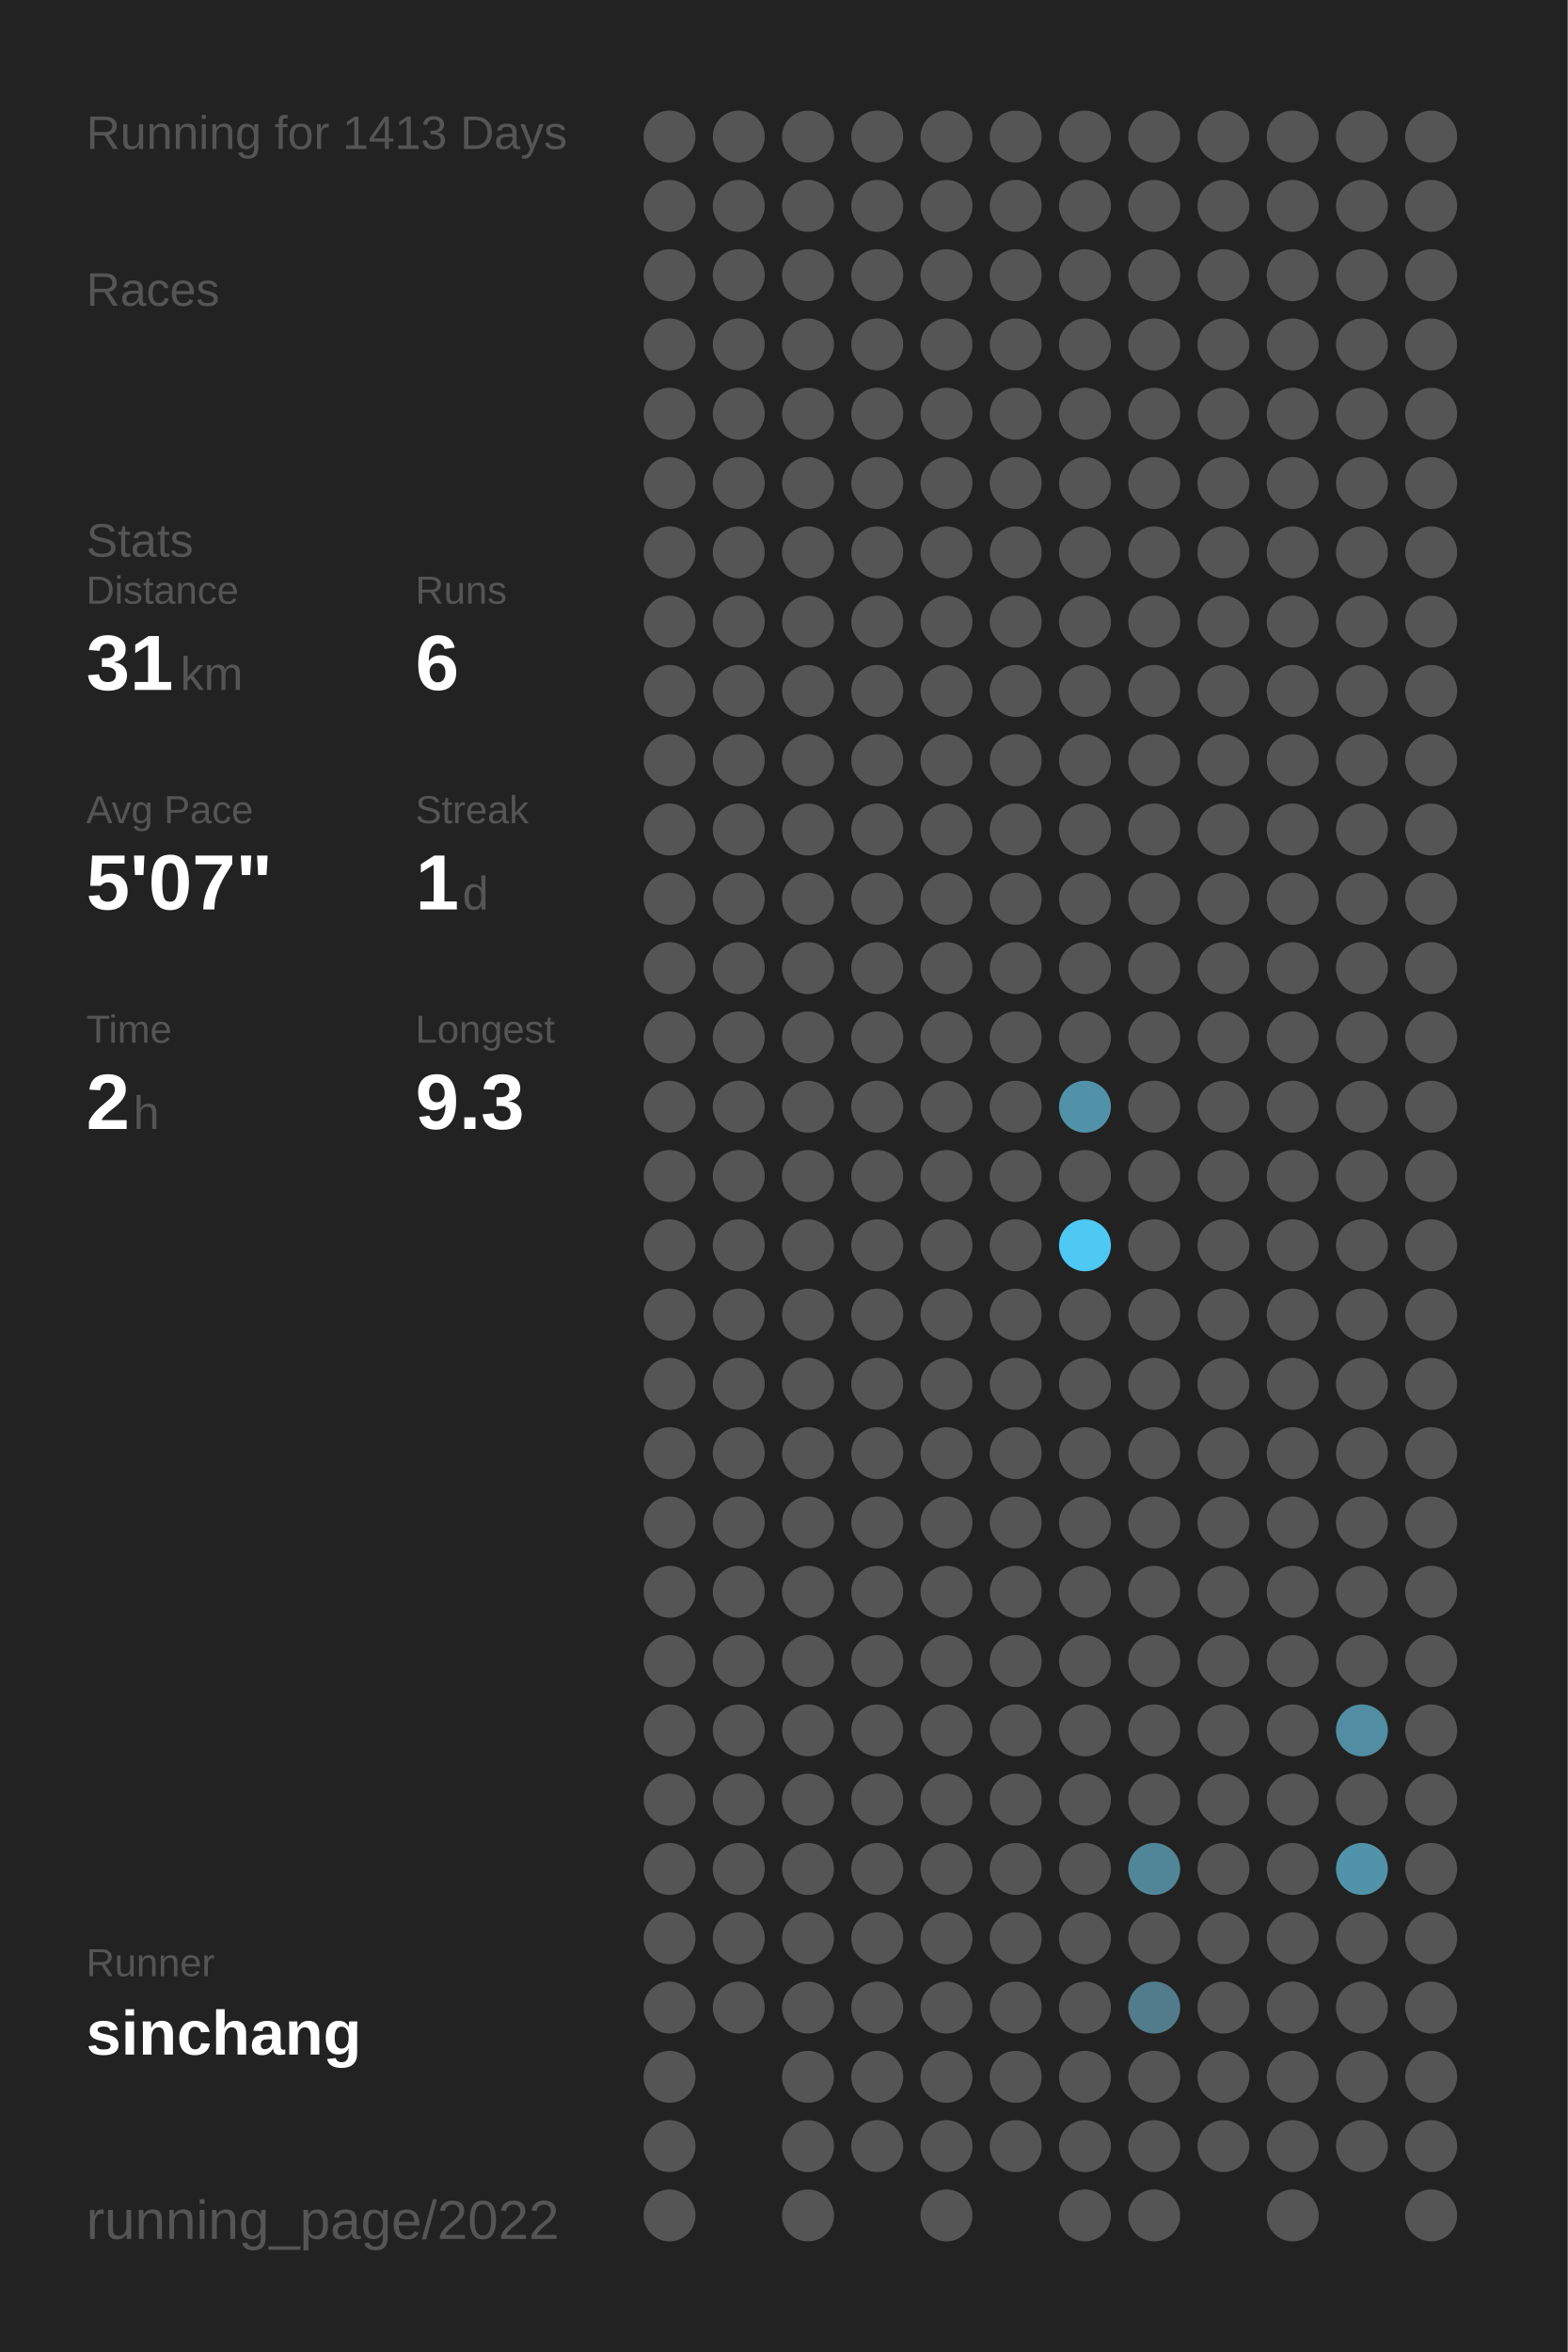
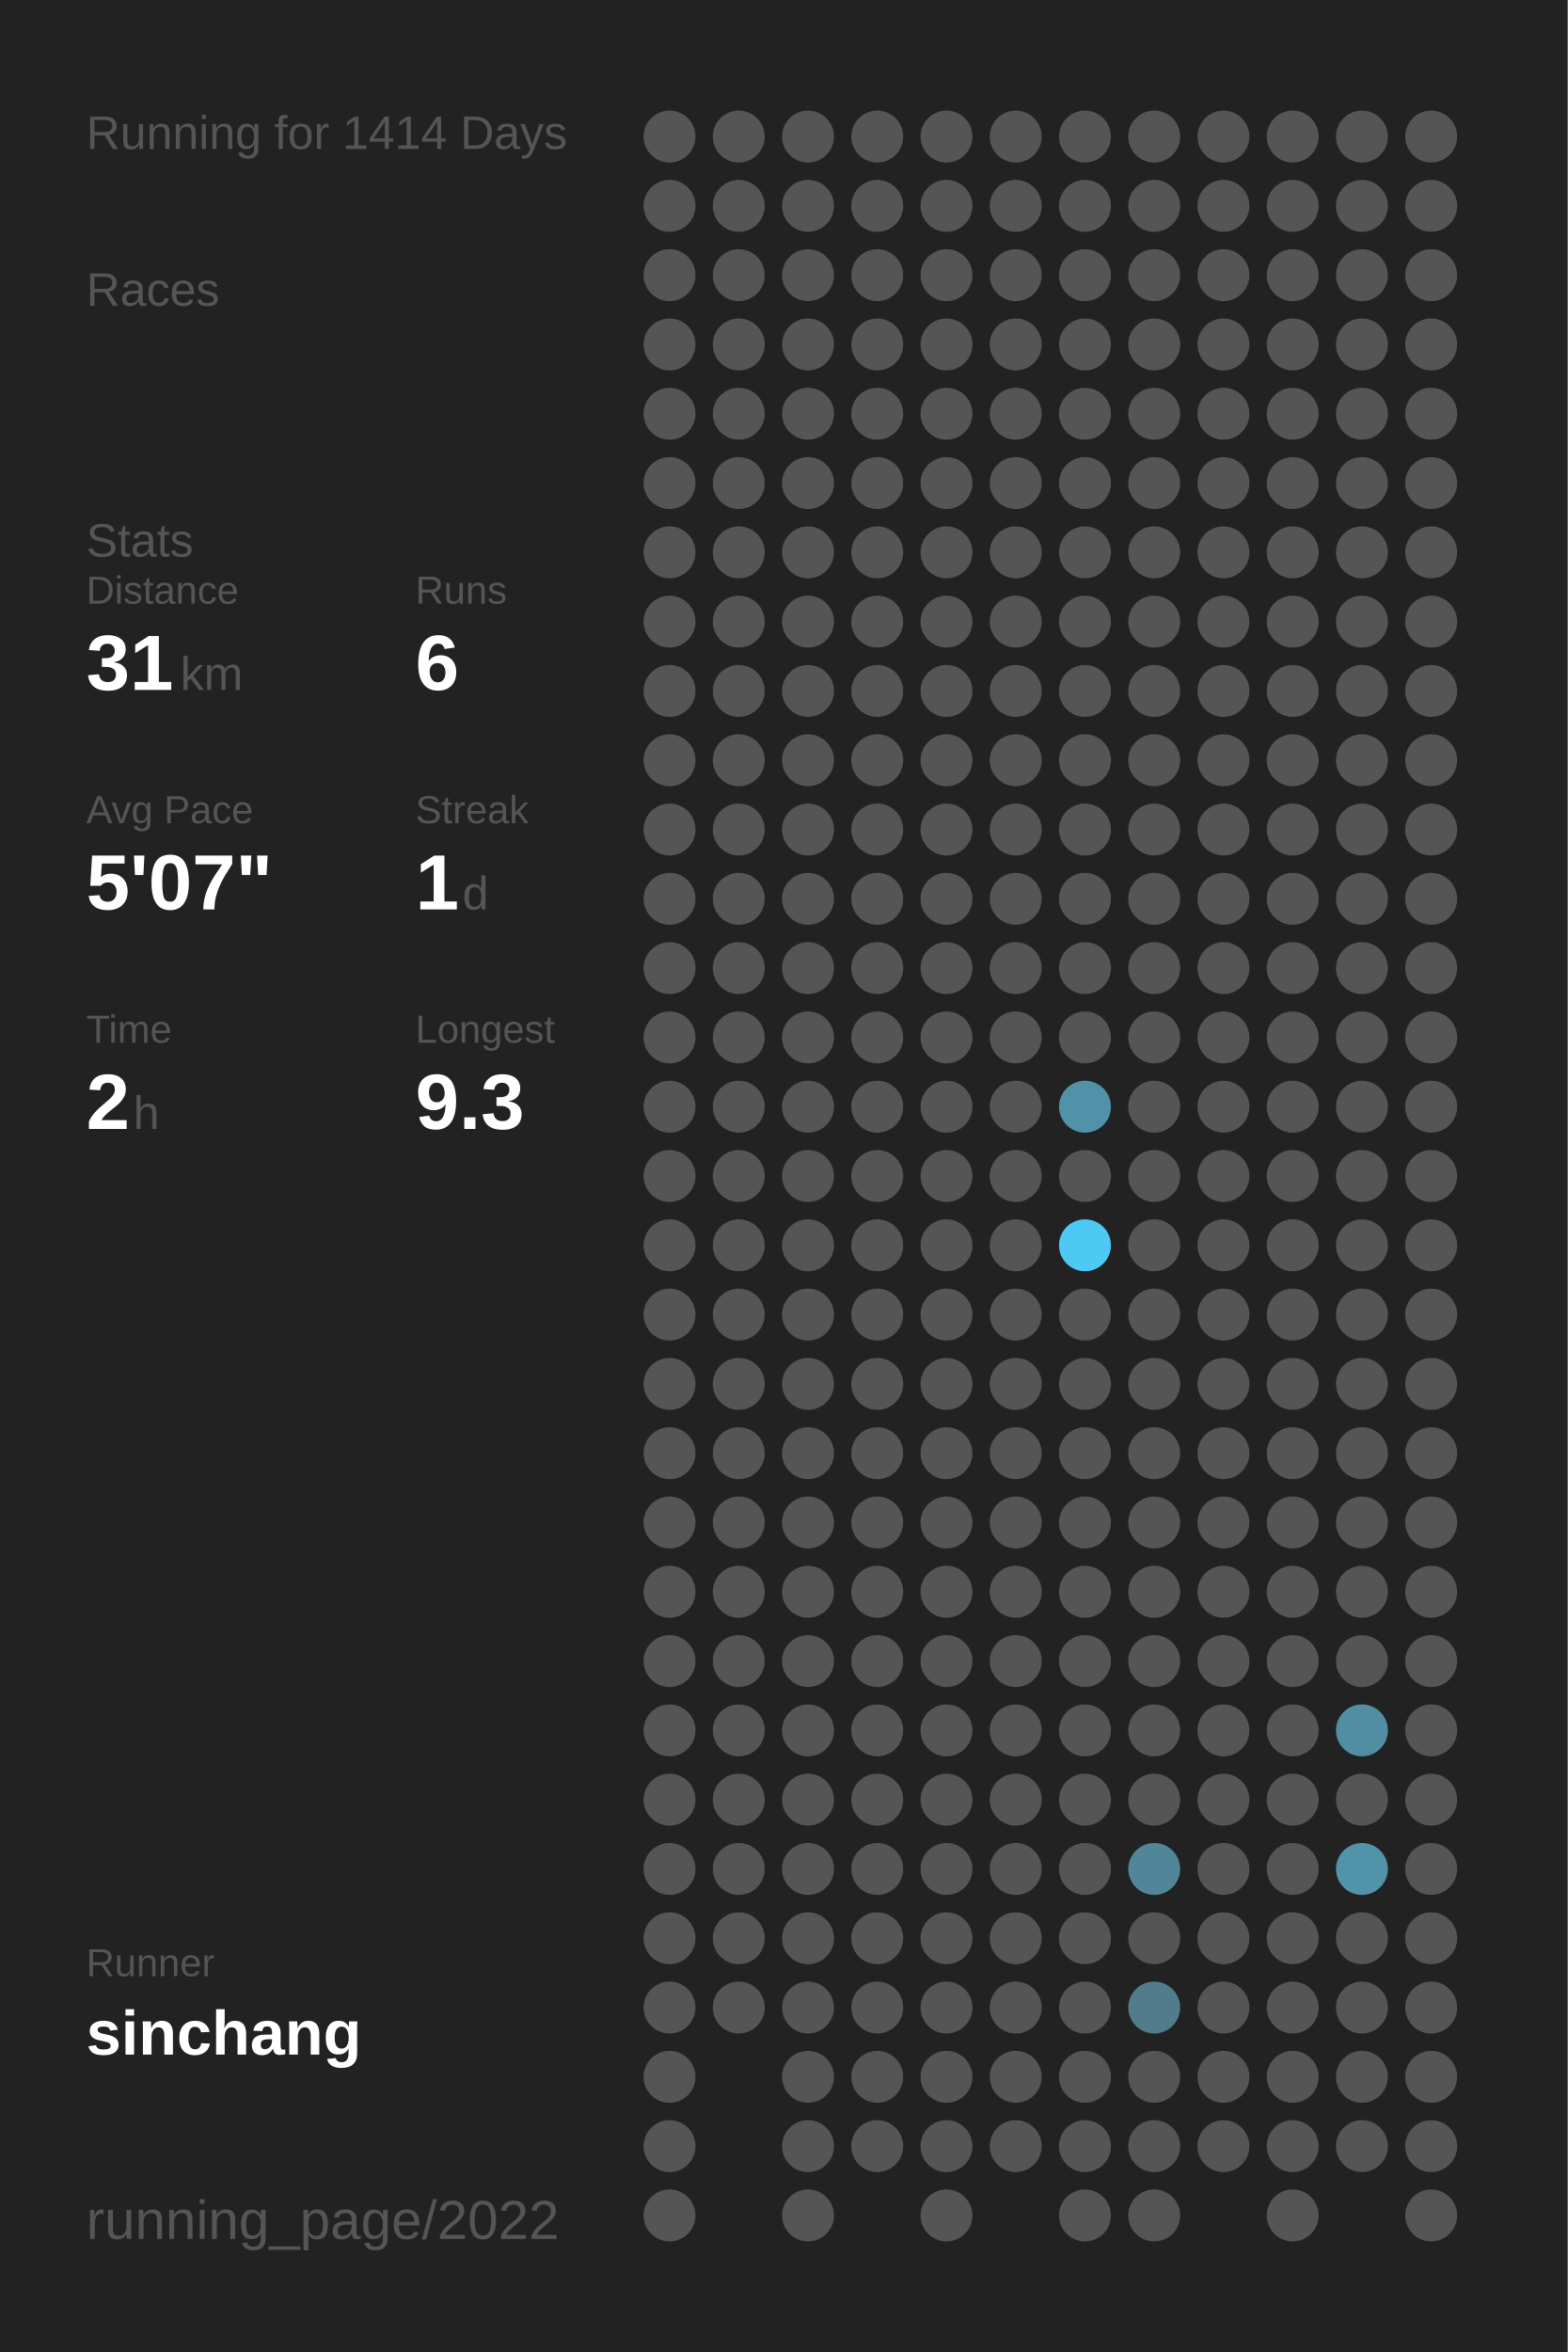
<svg xmlns="http://www.w3.org/2000/svg" baseProfile="full" height="300mm" version="1.1" viewBox="0,0,200,300" width="200mm">
  <defs />
  <rect fill="#222222" height="300" width="200" x="0" y="0" />
-   <text fill="#555555" style="font-size:6px; font-family:Arial;" x="11" y="19">Running for 1413 Days</text>
+   <text fill="#555555" style="font-size:6px; font-family:Arial;" x="11" y="19">Running for 1414 Days</text>
  <text fill="#555555" style="font-size:6px; font-family:Arial;" x="11" y="39">Races</text>
  <text fill="#555555" style="font-size:6px; font-family:Arial;" x="11" y="71">Stats</text>
  <text fill="#555555" style="font-size:5px; font-family:Arial;" x="11" y="77">Distance</text>
  <text fill="#FFFFFF" style="font-size:10px; font-family:Arial; font-weight:bold;" x="11" y="88">31</text>
  <text fill="#555555" style="font-size:6px; font-family:Arial;" x="23" y="88">km</text>
  <text fill="#555555" style="font-size:5px; font-family:Arial;" x="53" y="77">Runs</text>
  <text fill="#FFFFFF" style="font-size:10px; font-family:Arial; font-weight:bold;" x="53" y="88">6</text>
  <text fill="#555555" style="font-size:5px; font-family:Arial;" x="11" y="105">Avg Pace</text>
  <text fill="#FFFFFF" style="font-size:10px; font-family:Arial; font-weight:bold;" x="11" y="116">5'07"</text>
  <text fill="#555555" style="font-size:5px; font-family:Arial;" x="53" y="105">Streak</text>
  <text fill="#FFFFFF" style="font-size:10px; font-family:Arial; font-weight:bold;" x="53" y="116">1</text>
  <text fill="#555555" style="font-size:6px; font-family:Arial;" x="59" y="116">d</text>
  <text fill="#555555" style="font-size:5px; font-family:Arial;" x="11" y="133">Time</text>
  <text fill="#FFFFFF" style="font-size:10px; font-family:Arial; font-weight:bold;" x="11" y="144">2</text>
  <text fill="#555555" style="font-size:6px; font-family:Arial;" x="17" y="144">h</text>
  <text fill="#555555" style="font-size:5px; font-family:Arial;" x="53" y="133">Longest</text>
  <text fill="#FFFFFF" style="font-size:10px; font-family:Arial; font-weight:bold;" x="53" y="144">9.3</text>
  <text fill="#555555" style="font-size:5px; font-family:Arial;" x="11" y="252.065">Runner</text>
  <text fill="#FFFFFF" style="font-size:8px; font-family:Arial; font-weight:bold;" x="11" y="262.065">sinchang</text>
  <text fill="#555555" style="font-size:7px; font-family:Arial;" x="11" y="285.581">running_page/2022</text>
  <circle cx="85.417" cy="17.419" fill="#555555" r="3.312" />
  <circle cx="85.417" cy="26.258" fill="#555555" r="3.312" />
  <circle cx="85.417" cy="35.097" fill="#555555" r="3.312" />
  <circle cx="85.417" cy="43.935" fill="#555555" r="3.312" />
  <circle cx="85.417" cy="52.774" fill="#555555" r="3.312" />
  <circle cx="85.417" cy="61.613" fill="#555555" r="3.312" />
  <circle cx="85.417" cy="70.452" fill="#555555" r="3.312" />
  <circle cx="85.417" cy="79.29" fill="#555555" r="3.312" />
  <circle cx="85.417" cy="88.129" fill="#555555" r="3.312" />
  <circle cx="85.417" cy="96.968" fill="#555555" r="3.312" />
  <circle cx="85.417" cy="105.806" fill="#555555" r="3.312" />
  <circle cx="85.417" cy="114.645" fill="#555555" r="3.312" />
  <circle cx="85.417" cy="123.484" fill="#555555" r="3.312" />
  <circle cx="85.417" cy="132.323" fill="#555555" r="3.312" />
  <circle cx="85.417" cy="141.161" fill="#555555" r="3.312" />
  <circle cx="85.417" cy="150" fill="#555555" r="3.312" />
  <circle cx="85.417" cy="158.839" fill="#555555" r="3.312" />
  <circle cx="85.417" cy="167.677" fill="#555555" r="3.312" />
  <circle cx="85.417" cy="176.516" fill="#555555" r="3.312" />
  <circle cx="85.417" cy="185.355" fill="#555555" r="3.312" />
  <circle cx="85.417" cy="194.194" fill="#555555" r="3.312" />
  <circle cx="85.417" cy="203.032" fill="#555555" r="3.312" />
  <circle cx="85.417" cy="211.871" fill="#555555" r="3.312" />
  <circle cx="85.417" cy="220.71" fill="#555555" r="3.312" />
  <circle cx="85.417" cy="229.548" fill="#555555" r="3.312" />
  <circle cx="85.417" cy="238.387" fill="#555555" r="3.312" />
  <circle cx="85.417" cy="247.226" fill="#555555" r="3.312" />
  <circle cx="85.417" cy="256.065" fill="#555555" r="3.312" />
  <circle cx="85.417" cy="264.903" fill="#555555" r="3.312" />
  <circle cx="85.417" cy="273.742" fill="#555555" r="3.312" />
  <circle cx="85.417" cy="282.581" fill="#555555" r="3.312" />
  <circle cx="94.25" cy="17.419" fill="#555555" r="3.312" />
  <circle cx="94.25" cy="26.258" fill="#555555" r="3.312" />
  <circle cx="94.25" cy="35.097" fill="#555555" r="3.312" />
  <circle cx="94.25" cy="43.935" fill="#555555" r="3.312" />
  <circle cx="94.25" cy="52.774" fill="#555555" r="3.312" />
  <circle cx="94.25" cy="61.613" fill="#555555" r="3.312" />
  <circle cx="94.25" cy="70.452" fill="#555555" r="3.312" />
  <circle cx="94.25" cy="79.29" fill="#555555" r="3.312" />
  <circle cx="94.25" cy="88.129" fill="#555555" r="3.312" />
  <circle cx="94.25" cy="96.968" fill="#555555" r="3.312" />
  <circle cx="94.25" cy="105.806" fill="#555555" r="3.312" />
  <circle cx="94.25" cy="114.645" fill="#555555" r="3.312" />
  <circle cx="94.25" cy="123.484" fill="#555555" r="3.312" />
  <circle cx="94.25" cy="132.323" fill="#555555" r="3.312" />
  <circle cx="94.25" cy="141.161" fill="#555555" r="3.312" />
  <circle cx="94.25" cy="150" fill="#555555" r="3.312" />
  <circle cx="94.25" cy="158.839" fill="#555555" r="3.312" />
  <circle cx="94.25" cy="167.677" fill="#555555" r="3.312" />
  <circle cx="94.25" cy="176.516" fill="#555555" r="3.312" />
  <circle cx="94.25" cy="185.355" fill="#555555" r="3.312" />
  <circle cx="94.25" cy="194.194" fill="#555555" r="3.312" />
  <circle cx="94.25" cy="203.032" fill="#555555" r="3.312" />
  <circle cx="94.25" cy="211.871" fill="#555555" r="3.312" />
  <circle cx="94.25" cy="220.71" fill="#555555" r="3.312" />
  <circle cx="94.25" cy="229.548" fill="#555555" r="3.312" />
  <circle cx="94.25" cy="238.387" fill="#555555" r="3.312" />
  <circle cx="94.25" cy="247.226" fill="#555555" r="3.312" />
  <circle cx="94.25" cy="256.065" fill="#555555" r="3.312" />
  <circle cx="103.083" cy="17.419" fill="#555555" r="3.312" />
  <circle cx="103.083" cy="26.258" fill="#555555" r="3.312" />
  <circle cx="103.083" cy="35.097" fill="#555555" r="3.312" />
  <circle cx="103.083" cy="43.935" fill="#555555" r="3.312" />
  <circle cx="103.083" cy="52.774" fill="#555555" r="3.312" />
  <circle cx="103.083" cy="61.613" fill="#555555" r="3.312" />
  <circle cx="103.083" cy="70.452" fill="#555555" r="3.312" />
  <circle cx="103.083" cy="79.29" fill="#555555" r="3.312" />
  <circle cx="103.083" cy="88.129" fill="#555555" r="3.312" />
  <circle cx="103.083" cy="96.968" fill="#555555" r="3.312" />
  <circle cx="103.083" cy="105.806" fill="#555555" r="3.312" />
  <circle cx="103.083" cy="114.645" fill="#555555" r="3.312" />
  <circle cx="103.083" cy="123.484" fill="#555555" r="3.312" />
  <circle cx="103.083" cy="132.323" fill="#555555" r="3.312" />
  <circle cx="103.083" cy="141.161" fill="#555555" r="3.312" />
  <circle cx="103.083" cy="150" fill="#555555" r="3.312" />
  <circle cx="103.083" cy="158.839" fill="#555555" r="3.312" />
  <circle cx="103.083" cy="167.677" fill="#555555" r="3.312" />
  <circle cx="103.083" cy="176.516" fill="#555555" r="3.312" />
  <circle cx="103.083" cy="185.355" fill="#555555" r="3.312" />
  <circle cx="103.083" cy="194.194" fill="#555555" r="3.312" />
  <circle cx="103.083" cy="203.032" fill="#555555" r="3.312" />
  <circle cx="103.083" cy="211.871" fill="#555555" r="3.312" />
  <circle cx="103.083" cy="220.71" fill="#555555" r="3.312" />
  <circle cx="103.083" cy="229.548" fill="#555555" r="3.312" />
  <circle cx="103.083" cy="238.387" fill="#555555" r="3.312" />
  <circle cx="103.083" cy="247.226" fill="#555555" r="3.312" />
  <circle cx="103.083" cy="256.065" fill="#555555" r="3.312" />
  <circle cx="103.083" cy="264.903" fill="#555555" r="3.312" />
  <circle cx="103.083" cy="273.742" fill="#555555" r="3.312" />
  <circle cx="103.083" cy="282.581" fill="#555555" r="3.312" />
  <circle cx="111.917" cy="17.419" fill="#555555" r="3.312" />
  <circle cx="111.917" cy="26.258" fill="#555555" r="3.312" />
  <circle cx="111.917" cy="35.097" fill="#555555" r="3.312" />
  <circle cx="111.917" cy="43.935" fill="#555555" r="3.312" />
  <circle cx="111.917" cy="52.774" fill="#555555" r="3.312" />
  <circle cx="111.917" cy="61.613" fill="#555555" r="3.312" />
  <circle cx="111.917" cy="70.452" fill="#555555" r="3.312" />
  <circle cx="111.917" cy="79.29" fill="#555555" r="3.312" />
  <circle cx="111.917" cy="88.129" fill="#555555" r="3.312" />
  <circle cx="111.917" cy="96.968" fill="#555555" r="3.312" />
  <circle cx="111.917" cy="105.806" fill="#555555" r="3.312" />
  <circle cx="111.917" cy="114.645" fill="#555555" r="3.312" />
  <circle cx="111.917" cy="123.484" fill="#555555" r="3.312" />
  <circle cx="111.917" cy="132.323" fill="#555555" r="3.312" />
  <circle cx="111.917" cy="141.161" fill="#555555" r="3.312" />
  <circle cx="111.917" cy="150" fill="#555555" r="3.312" />
  <circle cx="111.917" cy="158.839" fill="#555555" r="3.312" />
  <circle cx="111.917" cy="167.677" fill="#555555" r="3.312" />
  <circle cx="111.917" cy="176.516" fill="#555555" r="3.312" />
  <circle cx="111.917" cy="185.355" fill="#555555" r="3.312" />
  <circle cx="111.917" cy="194.194" fill="#555555" r="3.312" />
  <circle cx="111.917" cy="203.032" fill="#555555" r="3.312" />
  <circle cx="111.917" cy="211.871" fill="#555555" r="3.312" />
  <circle cx="111.917" cy="220.71" fill="#555555" r="3.312" />
  <circle cx="111.917" cy="229.548" fill="#555555" r="3.312" />
  <circle cx="111.917" cy="238.387" fill="#555555" r="3.312" />
  <circle cx="111.917" cy="247.226" fill="#555555" r="3.312" />
  <circle cx="111.917" cy="256.065" fill="#555555" r="3.312" />
  <circle cx="111.917" cy="264.903" fill="#555555" r="3.312" />
  <circle cx="111.917" cy="273.742" fill="#555555" r="3.312" />
  <circle cx="120.75" cy="17.419" fill="#555555" r="3.312" />
  <circle cx="120.75" cy="26.258" fill="#555555" r="3.312" />
  <circle cx="120.75" cy="35.097" fill="#555555" r="3.312" />
  <circle cx="120.75" cy="43.935" fill="#555555" r="3.312" />
  <circle cx="120.75" cy="52.774" fill="#555555" r="3.312" />
  <circle cx="120.75" cy="61.613" fill="#555555" r="3.312" />
  <circle cx="120.75" cy="70.452" fill="#555555" r="3.312" />
  <circle cx="120.75" cy="79.29" fill="#555555" r="3.312" />
  <circle cx="120.75" cy="88.129" fill="#555555" r="3.312" />
  <circle cx="120.75" cy="96.968" fill="#555555" r="3.312" />
  <circle cx="120.75" cy="105.806" fill="#555555" r="3.312" />
  <circle cx="120.75" cy="114.645" fill="#555555" r="3.312" />
  <circle cx="120.75" cy="123.484" fill="#555555" r="3.312" />
  <circle cx="120.75" cy="132.323" fill="#555555" r="3.312" />
  <circle cx="120.75" cy="141.161" fill="#555555" r="3.312" />
  <circle cx="120.75" cy="150" fill="#555555" r="3.312" />
  <circle cx="120.75" cy="158.839" fill="#555555" r="3.312" />
  <circle cx="120.75" cy="167.677" fill="#555555" r="3.312" />
  <circle cx="120.75" cy="176.516" fill="#555555" r="3.312" />
  <circle cx="120.75" cy="185.355" fill="#555555" r="3.312" />
  <circle cx="120.75" cy="194.194" fill="#555555" r="3.312" />
  <circle cx="120.75" cy="203.032" fill="#555555" r="3.312" />
  <circle cx="120.75" cy="211.871" fill="#555555" r="3.312" />
  <circle cx="120.75" cy="220.71" fill="#555555" r="3.312" />
  <circle cx="120.75" cy="229.548" fill="#555555" r="3.312" />
  <circle cx="120.75" cy="238.387" fill="#555555" r="3.312" />
  <circle cx="120.75" cy="247.226" fill="#555555" r="3.312" />
  <circle cx="120.75" cy="256.065" fill="#555555" r="3.312" />
  <circle cx="120.75" cy="264.903" fill="#555555" r="3.312" />
  <circle cx="120.75" cy="273.742" fill="#555555" r="3.312" />
  <circle cx="120.75" cy="282.581" fill="#555555" r="3.312" />
  <circle cx="129.583" cy="17.419" fill="#555555" r="3.312" />
  <circle cx="129.583" cy="26.258" fill="#555555" r="3.312" />
  <circle cx="129.583" cy="35.097" fill="#555555" r="3.312" />
  <circle cx="129.583" cy="43.935" fill="#555555" r="3.312" />
  <circle cx="129.583" cy="52.774" fill="#555555" r="3.312" />
  <circle cx="129.583" cy="61.613" fill="#555555" r="3.312" />
  <circle cx="129.583" cy="70.452" fill="#555555" r="3.312" />
  <circle cx="129.583" cy="79.29" fill="#555555" r="3.312" />
  <circle cx="129.583" cy="88.129" fill="#555555" r="3.312" />
  <circle cx="129.583" cy="96.968" fill="#555555" r="3.312" />
  <circle cx="129.583" cy="105.806" fill="#555555" r="3.312" />
  <circle cx="129.583" cy="114.645" fill="#555555" r="3.312" />
  <circle cx="129.583" cy="123.484" fill="#555555" r="3.312" />
  <circle cx="129.583" cy="132.323" fill="#555555" r="3.312" />
  <circle cx="129.583" cy="141.161" fill="#555555" r="3.312" />
  <circle cx="129.583" cy="150" fill="#555555" r="3.312" />
  <circle cx="129.583" cy="158.839" fill="#555555" r="3.312" />
  <circle cx="129.583" cy="167.677" fill="#555555" r="3.312" />
  <circle cx="129.583" cy="176.516" fill="#555555" r="3.312" />
  <circle cx="129.583" cy="185.355" fill="#555555" r="3.312" />
  <circle cx="129.583" cy="194.194" fill="#555555" r="3.312" />
  <circle cx="129.583" cy="203.032" fill="#555555" r="3.312" />
  <circle cx="129.583" cy="211.871" fill="#555555" r="3.312" />
  <circle cx="129.583" cy="220.71" fill="#555555" r="3.312" />
  <circle cx="129.583" cy="229.548" fill="#555555" r="3.312" />
  <circle cx="129.583" cy="238.387" fill="#555555" r="3.312" />
  <circle cx="129.583" cy="247.226" fill="#555555" r="3.312" />
  <circle cx="129.583" cy="256.065" fill="#555555" r="3.312" />
  <circle cx="129.583" cy="264.903" fill="#555555" r="3.312" />
  <circle cx="129.583" cy="273.742" fill="#555555" r="3.312" />
  <circle cx="138.417" cy="17.419" fill="#555555" r="3.312" />
  <circle cx="138.417" cy="26.258" fill="#555555" r="3.312" />
  <circle cx="138.417" cy="35.097" fill="#555555" r="3.312" />
  <circle cx="138.417" cy="43.935" fill="#555555" r="3.312" />
  <circle cx="138.417" cy="52.774" fill="#555555" r="3.312" />
  <circle cx="138.417" cy="61.613" fill="#555555" r="3.312" />
  <circle cx="138.417" cy="70.452" fill="#555555" r="3.312" />
  <circle cx="138.417" cy="79.29" fill="#555555" r="3.312" />
  <circle cx="138.417" cy="88.129" fill="#555555" r="3.312" />
  <circle cx="138.417" cy="96.968" fill="#555555" r="3.312" />
  <circle cx="138.417" cy="105.806" fill="#555555" r="3.312" />
  <circle cx="138.417" cy="114.645" fill="#555555" r="3.312" />
  <circle cx="138.417" cy="123.484" fill="#555555" r="3.312" />
  <circle cx="138.417" cy="132.323" fill="#555555" r="3.312" />
  <circle cx="138.417" cy="141.161" fill="#5192a8" r="3.312" />
  <circle cx="138.417" cy="150" fill="#555555" r="3.312" />
  <circle cx="138.417" cy="158.839" fill="#4dc9f3" r="3.312" />
  <circle cx="138.417" cy="167.677" fill="#555555" r="3.312" />
  <circle cx="138.417" cy="176.516" fill="#555555" r="3.312" />
  <circle cx="138.417" cy="185.355" fill="#555555" r="3.312" />
  <circle cx="138.417" cy="194.194" fill="#555555" r="3.312" />
  <circle cx="138.417" cy="203.032" fill="#555555" r="3.312" />
  <circle cx="138.417" cy="211.871" fill="#555555" r="3.312" />
  <circle cx="138.417" cy="220.71" fill="#555555" r="3.312" />
  <circle cx="138.417" cy="229.548" fill="#555555" r="3.312" />
  <circle cx="138.417" cy="238.387" fill="#555555" r="3.312" />
  <circle cx="138.417" cy="247.226" fill="#555555" r="3.312" />
  <circle cx="138.417" cy="256.065" fill="#555555" r="3.312" />
  <circle cx="138.417" cy="264.903" fill="#555555" r="3.312" />
  <circle cx="138.417" cy="273.742" fill="#555555" r="3.312" />
  <circle cx="138.417" cy="282.581" fill="#555555" r="3.312" />
  <circle cx="147.25" cy="17.419" fill="#555555" r="3.312" />
  <circle cx="147.25" cy="26.258" fill="#555555" r="3.312" />
  <circle cx="147.25" cy="35.097" fill="#555555" r="3.312" />
  <circle cx="147.25" cy="43.935" fill="#555555" r="3.312" />
  <circle cx="147.25" cy="52.774" fill="#555555" r="3.312" />
  <circle cx="147.25" cy="61.613" fill="#555555" r="3.312" />
  <circle cx="147.25" cy="70.452" fill="#555555" r="3.312" />
  <circle cx="147.25" cy="79.29" fill="#555555" r="3.312" />
  <circle cx="147.25" cy="88.129" fill="#555555" r="3.312" />
  <circle cx="147.25" cy="96.968" fill="#555555" r="3.312" />
  <circle cx="147.25" cy="105.806" fill="#555555" r="3.312" />
  <circle cx="147.25" cy="114.645" fill="#555555" r="3.312" />
  <circle cx="147.25" cy="123.484" fill="#555555" r="3.312" />
  <circle cx="147.25" cy="132.323" fill="#555555" r="3.312" />
  <circle cx="147.25" cy="141.161" fill="#555555" r="3.312" />
  <circle cx="147.25" cy="150" fill="#555555" r="3.312" />
  <circle cx="147.25" cy="158.839" fill="#555555" r="3.312" />
  <circle cx="147.25" cy="167.677" fill="#555555" r="3.312" />
  <circle cx="147.25" cy="176.516" fill="#555555" r="3.312" />
  <circle cx="147.25" cy="185.355" fill="#555555" r="3.312" />
  <circle cx="147.25" cy="194.194" fill="#555555" r="3.312" />
  <circle cx="147.25" cy="203.032" fill="#555555" r="3.312" />
  <circle cx="147.25" cy="211.871" fill="#555555" r="3.312" />
  <circle cx="147.25" cy="220.71" fill="#555555" r="3.312" />
  <circle cx="147.25" cy="229.548" fill="#555555" r="3.312" />
  <circle cx="147.25" cy="238.387" fill="#518698" r="3.312" />
  <circle cx="147.25" cy="247.226" fill="#555555" r="3.312" />
  <circle cx="147.25" cy="256.065" fill="#527c8b" r="3.312" />
  <circle cx="147.25" cy="264.903" fill="#555555" r="3.312" />
  <circle cx="147.25" cy="273.742" fill="#555555" r="3.312" />
  <circle cx="147.25" cy="282.581" fill="#555555" r="3.312" />
  <circle cx="156.083" cy="17.419" fill="#555555" r="3.312" />
  <circle cx="156.083" cy="26.258" fill="#555555" r="3.312" />
  <circle cx="156.083" cy="35.097" fill="#555555" r="3.312" />
  <circle cx="156.083" cy="43.935" fill="#555555" r="3.312" />
  <circle cx="156.083" cy="52.774" fill="#555555" r="3.312" />
  <circle cx="156.083" cy="61.613" fill="#555555" r="3.312" />
  <circle cx="156.083" cy="70.452" fill="#555555" r="3.312" />
  <circle cx="156.083" cy="79.29" fill="#555555" r="3.312" />
  <circle cx="156.083" cy="88.129" fill="#555555" r="3.312" />
  <circle cx="156.083" cy="96.968" fill="#555555" r="3.312" />
  <circle cx="156.083" cy="105.806" fill="#555555" r="3.312" />
  <circle cx="156.083" cy="114.645" fill="#555555" r="3.312" />
  <circle cx="156.083" cy="123.484" fill="#555555" r="3.312" />
  <circle cx="156.083" cy="132.323" fill="#555555" r="3.312" />
  <circle cx="156.083" cy="141.161" fill="#555555" r="3.312" />
  <circle cx="156.083" cy="150" fill="#555555" r="3.312" />
  <circle cx="156.083" cy="158.839" fill="#555555" r="3.312" />
  <circle cx="156.083" cy="167.677" fill="#555555" r="3.312" />
  <circle cx="156.083" cy="176.516" fill="#555555" r="3.312" />
  <circle cx="156.083" cy="185.355" fill="#555555" r="3.312" />
  <circle cx="156.083" cy="194.194" fill="#555555" r="3.312" />
  <circle cx="156.083" cy="203.032" fill="#555555" r="3.312" />
  <circle cx="156.083" cy="211.871" fill="#555555" r="3.312" />
  <circle cx="156.083" cy="220.71" fill="#555555" r="3.312" />
  <circle cx="156.083" cy="229.548" fill="#555555" r="3.312" />
  <circle cx="156.083" cy="238.387" fill="#555555" r="3.312" />
  <circle cx="156.083" cy="247.226" fill="#555555" r="3.312" />
  <circle cx="156.083" cy="256.065" fill="#555555" r="3.312" />
  <circle cx="156.083" cy="264.903" fill="#555555" r="3.312" />
  <circle cx="156.083" cy="273.742" fill="#555555" r="3.312" />
  <circle cx="164.917" cy="17.419" fill="#555555" r="3.312" />
  <circle cx="164.917" cy="26.258" fill="#555555" r="3.312" />
  <circle cx="164.917" cy="35.097" fill="#555555" r="3.312" />
  <circle cx="164.917" cy="43.935" fill="#555555" r="3.312" />
  <circle cx="164.917" cy="52.774" fill="#555555" r="3.312" />
  <circle cx="164.917" cy="61.613" fill="#555555" r="3.312" />
  <circle cx="164.917" cy="70.452" fill="#555555" r="3.312" />
  <circle cx="164.917" cy="79.29" fill="#555555" r="3.312" />
  <circle cx="164.917" cy="88.129" fill="#555555" r="3.312" />
  <circle cx="164.917" cy="96.968" fill="#555555" r="3.312" />
  <circle cx="164.917" cy="105.806" fill="#555555" r="3.312" />
  <circle cx="164.917" cy="114.645" fill="#555555" r="3.312" />
  <circle cx="164.917" cy="123.484" fill="#555555" r="3.312" />
  <circle cx="164.917" cy="132.323" fill="#555555" r="3.312" />
  <circle cx="164.917" cy="141.161" fill="#555555" r="3.312" />
  <circle cx="164.917" cy="150" fill="#555555" r="3.312" />
  <circle cx="164.917" cy="158.839" fill="#555555" r="3.312" />
  <circle cx="164.917" cy="167.677" fill="#555555" r="3.312" />
  <circle cx="164.917" cy="176.516" fill="#555555" r="3.312" />
  <circle cx="164.917" cy="185.355" fill="#555555" r="3.312" />
  <circle cx="164.917" cy="194.194" fill="#555555" r="3.312" />
  <circle cx="164.917" cy="203.032" fill="#555555" r="3.312" />
  <circle cx="164.917" cy="211.871" fill="#555555" r="3.312" />
  <circle cx="164.917" cy="220.71" fill="#555555" r="3.312" />
  <circle cx="164.917" cy="229.548" fill="#555555" r="3.312" />
  <circle cx="164.917" cy="238.387" fill="#555555" r="3.312" />
  <circle cx="164.917" cy="247.226" fill="#555555" r="3.312" />
  <circle cx="164.917" cy="256.065" fill="#555555" r="3.312" />
  <circle cx="164.917" cy="264.903" fill="#555555" r="3.312" />
  <circle cx="164.917" cy="273.742" fill="#555555" r="3.312" />
  <circle cx="164.917" cy="282.581" fill="#555555" r="3.312" />
  <circle cx="173.75" cy="17.419" fill="#555555" r="3.312" />
  <circle cx="173.75" cy="26.258" fill="#555555" r="3.312" />
  <circle cx="173.75" cy="35.097" fill="#555555" r="3.312" />
  <circle cx="173.75" cy="43.935" fill="#555555" r="3.312" />
  <circle cx="173.75" cy="52.774" fill="#555555" r="3.312" />
  <circle cx="173.75" cy="61.613" fill="#555555" r="3.312" />
  <circle cx="173.75" cy="70.452" fill="#555555" r="3.312" />
  <circle cx="173.75" cy="79.29" fill="#555555" r="3.312" />
  <circle cx="173.75" cy="88.129" fill="#555555" r="3.312" />
  <circle cx="173.75" cy="96.968" fill="#555555" r="3.312" />
  <circle cx="173.75" cy="105.806" fill="#555555" r="3.312" />
  <circle cx="173.75" cy="114.645" fill="#555555" r="3.312" />
  <circle cx="173.75" cy="123.484" fill="#555555" r="3.312" />
  <circle cx="173.75" cy="132.323" fill="#555555" r="3.312" />
  <circle cx="173.75" cy="141.161" fill="#555555" r="3.312" />
  <circle cx="173.75" cy="150" fill="#555555" r="3.312" />
  <circle cx="173.75" cy="158.839" fill="#555555" r="3.312" />
  <circle cx="173.75" cy="167.677" fill="#555555" r="3.312" />
  <circle cx="173.75" cy="176.516" fill="#555555" r="3.312" />
  <circle cx="173.75" cy="185.355" fill="#555555" r="3.312" />
  <circle cx="173.75" cy="194.194" fill="#555555" r="3.312" />
  <circle cx="173.75" cy="203.032" fill="#555555" r="3.312" />
  <circle cx="173.75" cy="211.871" fill="#555555" r="3.312" />
  <circle cx="173.75" cy="220.71" fill="#518ea3" r="3.312" />
  <circle cx="173.75" cy="229.548" fill="#555555" r="3.312" />
  <circle cx="173.75" cy="238.387" fill="#5193a9" r="3.312" />
  <circle cx="173.75" cy="247.226" fill="#555555" r="3.312" />
  <circle cx="173.75" cy="256.065" fill="#555555" r="3.312" />
  <circle cx="173.75" cy="264.903" fill="#555555" r="3.312" />
  <circle cx="173.75" cy="273.742" fill="#555555" r="3.312" />
  <circle cx="182.583" cy="17.419" fill="#555555" r="3.312" />
  <circle cx="182.583" cy="26.258" fill="#555555" r="3.312" />
  <circle cx="182.583" cy="35.097" fill="#555555" r="3.312" />
  <circle cx="182.583" cy="43.935" fill="#555555" r="3.312" />
  <circle cx="182.583" cy="52.774" fill="#555555" r="3.312" />
  <circle cx="182.583" cy="61.613" fill="#555555" r="3.312" />
  <circle cx="182.583" cy="70.452" fill="#555555" r="3.312" />
  <circle cx="182.583" cy="79.29" fill="#555555" r="3.312" />
  <circle cx="182.583" cy="88.129" fill="#555555" r="3.312" />
  <circle cx="182.583" cy="96.968" fill="#555555" r="3.312" />
  <circle cx="182.583" cy="105.806" fill="#555555" r="3.312" />
  <circle cx="182.583" cy="114.645" fill="#555555" r="3.312" />
  <circle cx="182.583" cy="123.484" fill="#555555" r="3.312" />
  <circle cx="182.583" cy="132.323" fill="#555555" r="3.312" />
  <circle cx="182.583" cy="141.161" fill="#555555" r="3.312" />
  <circle cx="182.583" cy="150" fill="#555555" r="3.312" />
  <circle cx="182.583" cy="158.839" fill="#555555" r="3.312" />
  <circle cx="182.583" cy="167.677" fill="#555555" r="3.312" />
  <circle cx="182.583" cy="176.516" fill="#555555" r="3.312" />
  <circle cx="182.583" cy="185.355" fill="#555555" r="3.312" />
  <circle cx="182.583" cy="194.194" fill="#555555" r="3.312" />
  <circle cx="182.583" cy="203.032" fill="#555555" r="3.312" />
  <circle cx="182.583" cy="211.871" fill="#555555" r="3.312" />
  <circle cx="182.583" cy="220.71" fill="#555555" r="3.312" />
  <circle cx="182.583" cy="229.548" fill="#555555" r="3.312" />
  <circle cx="182.583" cy="238.387" fill="#555555" r="3.312" />
  <circle cx="182.583" cy="247.226" fill="#555555" r="3.312" />
  <circle cx="182.583" cy="256.065" fill="#555555" r="3.312" />
  <circle cx="182.583" cy="264.903" fill="#555555" r="3.312" />
  <circle cx="182.583" cy="273.742" fill="#555555" r="3.312" />
  <circle cx="182.583" cy="282.581" fill="#555555" r="3.312" />
</svg>
